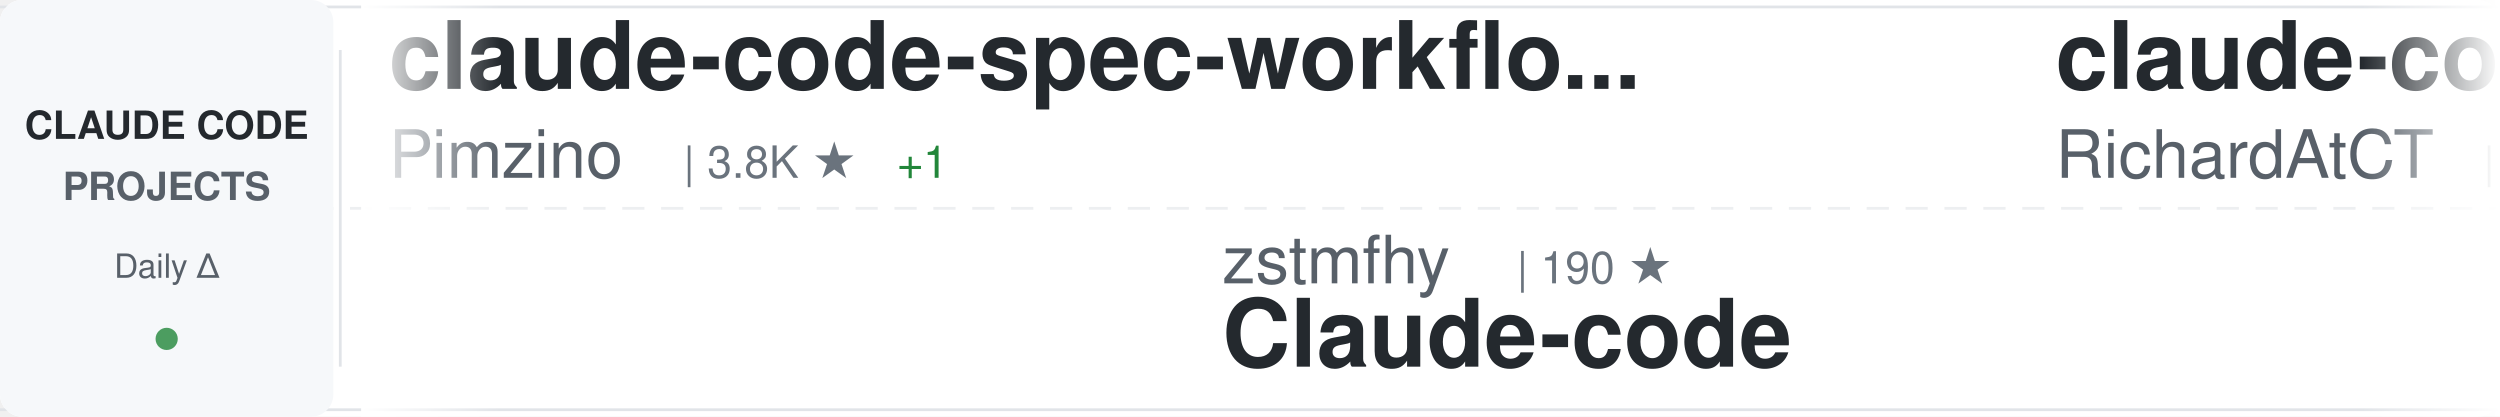
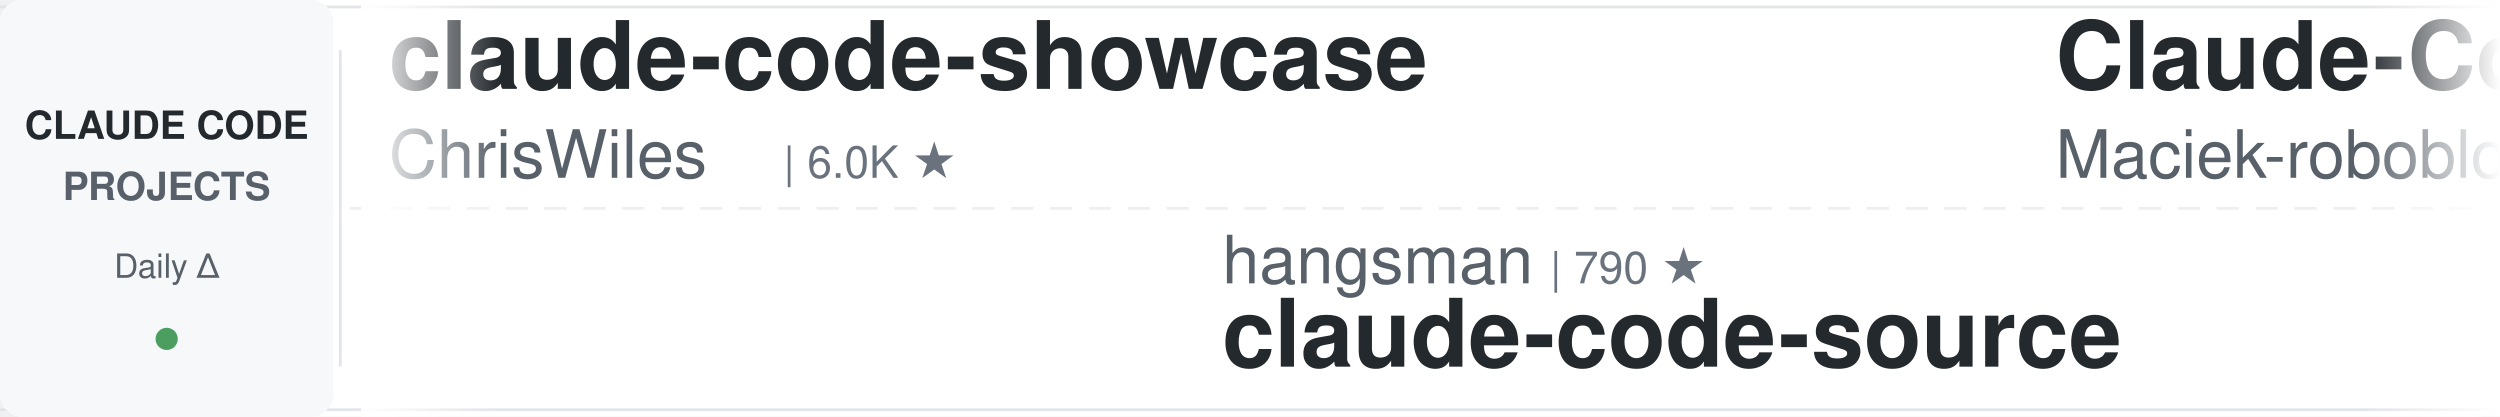
<svg xmlns="http://www.w3.org/2000/svg" width="900" height="150">
  <defs>
    <linearGradient id="awesomeLeftFade" x1="0%" y1="0%" x2="100%" y2="0%">
      <stop offset="0%" style="stop-color:#ffffff;stop-opacity:1" />
      <stop offset="100%" style="stop-color:#ffffff;stop-opacity:0" />
    </linearGradient>
    <linearGradient id="awesomeRightFade" x1="0%" y1="0%" x2="100%" y2="0%">
      <stop offset="0%" style="stop-color:#ffffff;stop-opacity:0" />
      <stop offset="100%" style="stop-color:#ffffff;stop-opacity:1" />
    </linearGradient>
  </defs>
  <rect width="900" height="150" fill="#ffffff" rx="8" />
  <rect x="0" y="2" width="900" height="1" fill="#e1e4e8" />
  <rect x="0" y="147" width="900" height="1" fill="#e1e4e8" />
  <line x1="0" y1="75" x2="900" y2="75" stroke="#e1e4e8" stroke-width="1" stroke-dasharray="8 6" opacity="0.6" />
  <rect x="0" y="0" width="120" height="150" fill="#f6f8fa" rx="8" />
  <text x="60" y="50" font-family="-apple-system, BlinkMacSystemFont, 'Segoe UI', Helvetica, Arial, sans-serif" font-size="14" font-weight="600" fill="#24292e" text-anchor="middle">CLAUDE CODE</text>
  <text x="60" y="72" font-family="-apple-system, BlinkMacSystemFont, 'Segoe UI', Helvetica, Arial, sans-serif" font-size="14" font-weight="600" fill="#586069" text-anchor="middle">PROJECTS</text>
  <text x="60" y="100" font-family="-apple-system, BlinkMacSystemFont, 'Segoe UI', Helvetica, Arial, sans-serif" font-size="12" font-weight="500" fill="#586069" text-anchor="middle">Daily Δ</text>
  <circle cx="60" cy="122" r="4" fill="#22863a" opacity="0.8" />
  <rect x="122" y="18" width="1" height="114" fill="#e1e4e8" />
  <clipPath id="awesomeTickerClip">
    <rect x="130" y="0" width="770" height="150" />
  </clipPath>
  <g clip-path="url(#awesomeTickerClip)">
    <g id="awesomeTickerItems">
      <animateTransform attributeName="transform" attributeType="XML" type="translate" from="0 0" to="-3000 0" dur="54s" repeatCount="indefinite" />
      <g transform="translate(0, 0)">
-         <text x="140" y="32" font-family="-apple-system, BlinkMacSystemFont, 'Segoe UI', Helvetica, Arial, sans-serif" font-size="34" font-weight="600" fill="#24292e">claude-code-spec-workflo...</text>
-         <text x="140" y="64" font-family="-apple-system, BlinkMacSystemFont, 'Segoe UI', Helvetica, Arial, sans-serif" font-size="24" font-weight="400" fill="#586069">Pimzino</text>
-         <text x="246" y="64" font-family="-apple-system, BlinkMacSystemFont, 'Segoe UI', Helvetica, Arial, sans-serif" font-size="16" font-weight="500" fill="#6a737d">| 3.8K ★</text>
-         <text x="323" y="64" font-family="-apple-system, BlinkMacSystemFont, 'Segoe UI', Helvetica, Arial, sans-serif" font-size="16" font-weight="500" fill="#22863a"> +1</text>
+         <text x="140" y="32" font-family="-apple-system, BlinkMacSystemFont, 'Segoe UI', Helvetica, Arial, sans-serif" font-size="34" font-weight="600" fill="#24292e">claude-code-showcase</text>
+         <text x="140" y="64" font-family="-apple-system, BlinkMacSystemFont, 'Segoe UI', Helvetica, Arial, sans-serif" font-size="24" font-weight="400" fill="#586069">ChrisWiles</text>
+         <text x="282" y="64" font-family="-apple-system, BlinkMacSystemFont, 'Segoe UI', Helvetica, Arial, sans-serif" font-size="16" font-weight="500" fill="#6a737d">| 6.0K ★</text>
      </g>
      <g transform="translate(300, 0)">
-         <text x="140" y="102" font-family="-apple-system, BlinkMacSystemFont, 'Segoe UI', Helvetica, Arial, sans-serif" font-size="24" font-weight="400" fill="#586069">zstmfhy</text>
-         <text x="246" y="102" font-family="-apple-system, BlinkMacSystemFont, 'Segoe UI', Helvetica, Arial, sans-serif" font-size="16" font-weight="500" fill="#6a737d">| 190 ★</text>
-         <text x="140" y="132" font-family="-apple-system, BlinkMacSystemFont, 'Segoe UI', Helvetica, Arial, sans-serif" font-size="34" font-weight="600" fill="#24292e">Claude-code</text>
+         <text x="140" y="102" font-family="-apple-system, BlinkMacSystemFont, 'Segoe UI', Helvetica, Arial, sans-serif" font-size="24" font-weight="400" fill="#586069">hangsman</text>
+         <text x="258" y="102" font-family="-apple-system, BlinkMacSystemFont, 'Segoe UI', Helvetica, Arial, sans-serif" font-size="16" font-weight="500" fill="#6a737d">| 790 ★</text>
+         <text x="140" y="132" font-family="-apple-system, BlinkMacSystemFont, 'Segoe UI', Helvetica, Arial, sans-serif" font-size="34" font-weight="600" fill="#24292e">claude-code-source</text>
      </g>
      <g transform="translate(600, 0)">
-         <text x="140" y="32" font-family="-apple-system, BlinkMacSystemFont, 'Segoe UI', Helvetica, Arial, sans-serif" font-size="34" font-weight="600" fill="#24292e">claude-code-telegram</text>
-         <text x="140" y="64" font-family="-apple-system, BlinkMacSystemFont, 'Segoe UI', Helvetica, Arial, sans-serif" font-size="24" font-weight="400" fill="#586069">RichardAtCT</text>
-         <text x="294" y="64" font-family="-apple-system, BlinkMacSystemFont, 'Segoe UI', Helvetica, Arial, sans-serif" font-size="16" font-weight="500" fill="#6a737d">| 2.7K ★</text>
+         <text x="140" y="32" font-family="-apple-system, BlinkMacSystemFont, 'Segoe UI', Helvetica, Arial, sans-serif" font-size="34" font-weight="600" fill="#24292e">Claude-Code-Usage-Monito...</text>
+         <text x="140" y="64" font-family="-apple-system, BlinkMacSystemFont, 'Segoe UI', Helvetica, Arial, sans-serif" font-size="24" font-weight="400" fill="#586069">Maciek-roboblog</text>
+         <text x="342" y="64" font-family="-apple-system, BlinkMacSystemFont, 'Segoe UI', Helvetica, Arial, sans-serif" font-size="16" font-weight="500" fill="#6a737d">| 8.6K ★</text>
+         <text x="419" y="64" font-family="-apple-system, BlinkMacSystemFont, 'Segoe UI', Helvetica, Arial, sans-serif" font-size="16" font-weight="500" fill="#22863a"> +1</text>
      </g>
      <g transform="translate(900, 0)">
-         <text x="140" y="102" font-family="-apple-system, BlinkMacSystemFont, 'Segoe UI', Helvetica, Arial, sans-serif" font-size="24" font-weight="400" fill="#586069">edmund-io</text>
-         <text x="270" y="102" font-family="-apple-system, BlinkMacSystemFont, 'Segoe UI', Helvetica, Arial, sans-serif" font-size="16" font-weight="500" fill="#6a737d">| 1.5K ★</text>
-         <text x="140" y="132" font-family="-apple-system, BlinkMacSystemFont, 'Segoe UI', Helvetica, Arial, sans-serif" font-size="34" font-weight="600" fill="#24292e">edmunds-claude-code</text>
+         <text x="140" y="102" font-family="-apple-system, BlinkMacSystemFont, 'Segoe UI', Helvetica, Arial, sans-serif" font-size="24" font-weight="400" fill="#586069">JrCx7scC</text>
+         <text x="258" y="102" font-family="-apple-system, BlinkMacSystemFont, 'Segoe UI', Helvetica, Arial, sans-serif" font-size="16" font-weight="500" fill="#6a737d">| 371 ★</text>
+         <text x="140" y="132" font-family="-apple-system, BlinkMacSystemFont, 'Segoe UI', Helvetica, Arial, sans-serif" font-size="34" font-weight="600" fill="#24292e">claude-code-source</text>
      </g>
      <g transform="translate(1200, 0)">
        <text x="140" y="32" font-family="-apple-system, BlinkMacSystemFont, 'Segoe UI', Helvetica, Arial, sans-serif" font-size="34" font-weight="600" fill="#24292e">Claude-code</text>
        <text x="140" y="64" font-family="-apple-system, BlinkMacSystemFont, 'Segoe UI', Helvetica, Arial, sans-serif" font-size="24" font-weight="400" fill="#586069">fazxes</text>
        <text x="234" y="64" font-family="-apple-system, BlinkMacSystemFont, 'Segoe UI', Helvetica, Arial, sans-serif" font-size="16" font-weight="500" fill="#6a737d">| 228 ★</text>
      </g>
      <g transform="translate(1500, 0)">
-         <text x="140" y="102" font-family="-apple-system, BlinkMacSystemFont, 'Segoe UI', Helvetica, Arial, sans-serif" font-size="24" font-weight="400" fill="#586069">Chachamaru127</text>
-         <text x="318" y="102" font-family="-apple-system, BlinkMacSystemFont, 'Segoe UI', Helvetica, Arial, sans-serif" font-size="16" font-weight="500" fill="#6a737d">| 3.0K ★</text>
-         <text x="140" y="132" font-family="-apple-system, BlinkMacSystemFont, 'Segoe UI', Helvetica, Arial, sans-serif" font-size="34" font-weight="600" fill="#24292e">claude-code-harness</text>
+         <text x="140" y="102" font-family="-apple-system, BlinkMacSystemFont, 'Segoe UI', Helvetica, Arial, sans-serif" font-size="24" font-weight="400" fill="#586069">jqueryscript</text>
+         <text x="306" y="102" font-family="-apple-system, BlinkMacSystemFont, 'Segoe UI', Helvetica, Arial, sans-serif" font-size="16" font-weight="500" fill="#6a737d">| 483 ★</text>
+         <text x="140" y="132" font-family="-apple-system, BlinkMacSystemFont, 'Segoe UI', Helvetica, Arial, sans-serif" font-size="34" font-weight="600" fill="#24292e">awesome-claude-code</text>
      </g>
      <g transform="translate(1800, 0)">
-         <text x="140" y="32" font-family="-apple-system, BlinkMacSystemFont, 'Segoe UI', Helvetica, Arial, sans-serif" font-size="34" font-weight="600" fill="#24292e">claude-code-source-code-...</text>
-         <text x="140" y="64" font-family="-apple-system, BlinkMacSystemFont, 'Segoe UI', Helvetica, Arial, sans-serif" font-size="24" font-weight="400" fill="#586069">ghuntley</text>
-         <text x="258" y="64" font-family="-apple-system, BlinkMacSystemFont, 'Segoe UI', Helvetica, Arial, sans-serif" font-size="16" font-weight="500" fill="#6a737d">| 987 ★</text>
+         <text x="140" y="32" font-family="-apple-system, BlinkMacSystemFont, 'Segoe UI', Helvetica, Arial, sans-serif" font-size="34" font-weight="600" fill="#24292e">Claude-Code-Source-Study</text>
+         <text x="140" y="64" font-family="-apple-system, BlinkMacSystemFont, 'Segoe UI', Helvetica, Arial, sans-serif" font-size="24" font-weight="400" fill="#586069">luyao618</text>
+         <text x="258" y="64" font-family="-apple-system, BlinkMacSystemFont, 'Segoe UI', Helvetica, Arial, sans-serif" font-size="16" font-weight="500" fill="#6a737d">| 1.6K ★</text>
      </g>
      <g transform="translate(2100, 0)">
-         <text x="140" y="102" font-family="-apple-system, BlinkMacSystemFont, 'Segoe UI', Helvetica, Arial, sans-serif" font-size="24" font-weight="400" fill="#586069">OrcaWhisper</text>
-         <text x="294" y="102" font-family="-apple-system, BlinkMacSystemFont, 'Segoe UI', Helvetica, Arial, sans-serif" font-size="16" font-weight="500" fill="#6a737d">| 87 ★</text>
-         <text x="140" y="132" font-family="-apple-system, BlinkMacSystemFont, 'Segoe UI', Helvetica, Arial, sans-serif" font-size="34" font-weight="600" fill="#24292e">Claude-Code</text>
+         <text x="140" y="102" font-family="-apple-system, BlinkMacSystemFont, 'Segoe UI', Helvetica, Arial, sans-serif" font-size="24" font-weight="400" fill="#586069">FlorianBruniaux</text>
+         <text x="342" y="102" font-family="-apple-system, BlinkMacSystemFont, 'Segoe UI', Helvetica, Arial, sans-serif" font-size="16" font-weight="500" fill="#6a737d">| 5.6K ★</text>
+         <text x="419" y="102" font-family="-apple-system, BlinkMacSystemFont, 'Segoe UI', Helvetica, Arial, sans-serif" font-size="16" font-weight="500" fill="#22863a"> +1</text>
+         <text x="140" y="132" font-family="-apple-system, BlinkMacSystemFont, 'Segoe UI', Helvetica, Arial, sans-serif" font-size="34" font-weight="600" fill="#24292e">claude-code-ultimate-gui...</text>
      </g>
      <g transform="translate(2400, 0)">
-         <text x="140" y="32" font-family="-apple-system, BlinkMacSystemFont, 'Segoe UI', Helvetica, Arial, sans-serif" font-size="34" font-weight="600" fill="#24292e">claude-howto</text>
-         <text x="140" y="64" font-family="-apple-system, BlinkMacSystemFont, 'Segoe UI', Helvetica, Arial, sans-serif" font-size="24" font-weight="400" fill="#586069">luongnv89</text>
-         <text x="270" y="64" font-family="-apple-system, BlinkMacSystemFont, 'Segoe UI', Helvetica, Arial, sans-serif" font-size="16" font-weight="500" fill="#6a737d">| 40.7K ★</text>
-         <text x="356" y="64" font-family="-apple-system, BlinkMacSystemFont, 'Segoe UI', Helvetica, Arial, sans-serif" font-size="16" font-weight="500" fill="#22863a"> +3</text>
+         <text x="140" y="32" font-family="-apple-system, BlinkMacSystemFont, 'Segoe UI', Helvetica, Arial, sans-serif" font-size="34" font-weight="600" fill="#24292e">ClaudeCodeAgents</text>
+         <text x="140" y="64" font-family="-apple-system, BlinkMacSystemFont, 'Segoe UI', Helvetica, Arial, sans-serif" font-size="24" font-weight="400" fill="#586069">darcyegb</text>
+         <text x="258" y="64" font-family="-apple-system, BlinkMacSystemFont, 'Segoe UI', Helvetica, Arial, sans-serif" font-size="16" font-weight="500" fill="#6a737d">| 751 ★</text>
      </g>
      <g transform="translate(2700, 0)">
-         <text x="140" y="102" font-family="-apple-system, BlinkMacSystemFont, 'Segoe UI', Helvetica, Arial, sans-serif" font-size="24" font-weight="400" fill="#586069">sugyan</text>
-         <text x="234" y="102" font-family="-apple-system, BlinkMacSystemFont, 'Segoe UI', Helvetica, Arial, sans-serif" font-size="16" font-weight="500" fill="#6a737d">| 1.1K ★</text>
-         <text x="140" y="132" font-family="-apple-system, BlinkMacSystemFont, 'Segoe UI', Helvetica, Arial, sans-serif" font-size="34" font-weight="600" fill="#24292e">claude-code-webui</text>
+         <text x="140" y="102" font-family="-apple-system, BlinkMacSystemFont, 'Segoe UI', Helvetica, Arial, sans-serif" font-size="24" font-weight="400" fill="#586069">asgeirtj</text>
+         <text x="258" y="102" font-family="-apple-system, BlinkMacSystemFont, 'Segoe UI', Helvetica, Arial, sans-serif" font-size="16" font-weight="500" fill="#6a737d">| 61.7K ★</text>
+         <text x="344" y="102" font-family="-apple-system, BlinkMacSystemFont, 'Segoe UI', Helvetica, Arial, sans-serif" font-size="16" font-weight="500" fill="#22863a"> +12</text>
+         <text x="140" y="132" font-family="-apple-system, BlinkMacSystemFont, 'Segoe UI', Helvetica, Arial, sans-serif" font-size="34" font-weight="600" fill="#24292e">system_prompts_leaks</text>
      </g>
      <g transform="translate(3000, 0)">
-         <text x="140" y="32" font-family="-apple-system, BlinkMacSystemFont, 'Segoe UI', Helvetica, Arial, sans-serif" font-size="34" font-weight="600" fill="#24292e">claude-code-spec-workflo...</text>
-         <text x="140" y="64" font-family="-apple-system, BlinkMacSystemFont, 'Segoe UI', Helvetica, Arial, sans-serif" font-size="24" font-weight="400" fill="#586069">Pimzino</text>
-         <text x="246" y="64" font-family="-apple-system, BlinkMacSystemFont, 'Segoe UI', Helvetica, Arial, sans-serif" font-size="16" font-weight="500" fill="#6a737d">| 3.8K ★</text>
-         <text x="323" y="64" font-family="-apple-system, BlinkMacSystemFont, 'Segoe UI', Helvetica, Arial, sans-serif" font-size="16" font-weight="500" fill="#22863a"> +1</text>
+         <text x="140" y="32" font-family="-apple-system, BlinkMacSystemFont, 'Segoe UI', Helvetica, Arial, sans-serif" font-size="34" font-weight="600" fill="#24292e">claude-code-showcase</text>
+         <text x="140" y="64" font-family="-apple-system, BlinkMacSystemFont, 'Segoe UI', Helvetica, Arial, sans-serif" font-size="24" font-weight="400" fill="#586069">ChrisWiles</text>
+         <text x="282" y="64" font-family="-apple-system, BlinkMacSystemFont, 'Segoe UI', Helvetica, Arial, sans-serif" font-size="16" font-weight="500" fill="#6a737d">| 6.0K ★</text>
      </g>
      <g transform="translate(3300, 0)">
-         <text x="140" y="102" font-family="-apple-system, BlinkMacSystemFont, 'Segoe UI', Helvetica, Arial, sans-serif" font-size="24" font-weight="400" fill="#586069">zstmfhy</text>
-         <text x="246" y="102" font-family="-apple-system, BlinkMacSystemFont, 'Segoe UI', Helvetica, Arial, sans-serif" font-size="16" font-weight="500" fill="#6a737d">| 190 ★</text>
-         <text x="140" y="132" font-family="-apple-system, BlinkMacSystemFont, 'Segoe UI', Helvetica, Arial, sans-serif" font-size="34" font-weight="600" fill="#24292e">Claude-code</text>
+         <text x="140" y="102" font-family="-apple-system, BlinkMacSystemFont, 'Segoe UI', Helvetica, Arial, sans-serif" font-size="24" font-weight="400" fill="#586069">hangsman</text>
+         <text x="258" y="102" font-family="-apple-system, BlinkMacSystemFont, 'Segoe UI', Helvetica, Arial, sans-serif" font-size="16" font-weight="500" fill="#6a737d">| 790 ★</text>
+         <text x="140" y="132" font-family="-apple-system, BlinkMacSystemFont, 'Segoe UI', Helvetica, Arial, sans-serif" font-size="34" font-weight="600" fill="#24292e">claude-code-source</text>
      </g>
      <g transform="translate(3600, 0)">
-         <text x="140" y="32" font-family="-apple-system, BlinkMacSystemFont, 'Segoe UI', Helvetica, Arial, sans-serif" font-size="34" font-weight="600" fill="#24292e">claude-code-telegram</text>
-         <text x="140" y="64" font-family="-apple-system, BlinkMacSystemFont, 'Segoe UI', Helvetica, Arial, sans-serif" font-size="24" font-weight="400" fill="#586069">RichardAtCT</text>
-         <text x="294" y="64" font-family="-apple-system, BlinkMacSystemFont, 'Segoe UI', Helvetica, Arial, sans-serif" font-size="16" font-weight="500" fill="#6a737d">| 2.7K ★</text>
+         <text x="140" y="32" font-family="-apple-system, BlinkMacSystemFont, 'Segoe UI', Helvetica, Arial, sans-serif" font-size="34" font-weight="600" fill="#24292e">Claude-Code-Usage-Monito...</text>
+         <text x="140" y="64" font-family="-apple-system, BlinkMacSystemFont, 'Segoe UI', Helvetica, Arial, sans-serif" font-size="24" font-weight="400" fill="#586069">Maciek-roboblog</text>
+         <text x="342" y="64" font-family="-apple-system, BlinkMacSystemFont, 'Segoe UI', Helvetica, Arial, sans-serif" font-size="16" font-weight="500" fill="#6a737d">| 8.6K ★</text>
+         <text x="419" y="64" font-family="-apple-system, BlinkMacSystemFont, 'Segoe UI', Helvetica, Arial, sans-serif" font-size="16" font-weight="500" fill="#22863a"> +1</text>
      </g>
      <g transform="translate(3900, 0)">
-         <text x="140" y="102" font-family="-apple-system, BlinkMacSystemFont, 'Segoe UI', Helvetica, Arial, sans-serif" font-size="24" font-weight="400" fill="#586069">edmund-io</text>
-         <text x="270" y="102" font-family="-apple-system, BlinkMacSystemFont, 'Segoe UI', Helvetica, Arial, sans-serif" font-size="16" font-weight="500" fill="#6a737d">| 1.5K ★</text>
-         <text x="140" y="132" font-family="-apple-system, BlinkMacSystemFont, 'Segoe UI', Helvetica, Arial, sans-serif" font-size="34" font-weight="600" fill="#24292e">edmunds-claude-code</text>
+         <text x="140" y="102" font-family="-apple-system, BlinkMacSystemFont, 'Segoe UI', Helvetica, Arial, sans-serif" font-size="24" font-weight="400" fill="#586069">JrCx7scC</text>
+         <text x="258" y="102" font-family="-apple-system, BlinkMacSystemFont, 'Segoe UI', Helvetica, Arial, sans-serif" font-size="16" font-weight="500" fill="#6a737d">| 371 ★</text>
+         <text x="140" y="132" font-family="-apple-system, BlinkMacSystemFont, 'Segoe UI', Helvetica, Arial, sans-serif" font-size="34" font-weight="600" fill="#24292e">claude-code-source</text>
      </g>
    </g>
  </g>
  <rect x="130" y="0" width="50" height="150" fill="url(#awesomeLeftFade)" />
  <rect x="850" y="0" width="50" height="150" fill="url(#awesomeRightFade)" />
</svg>
